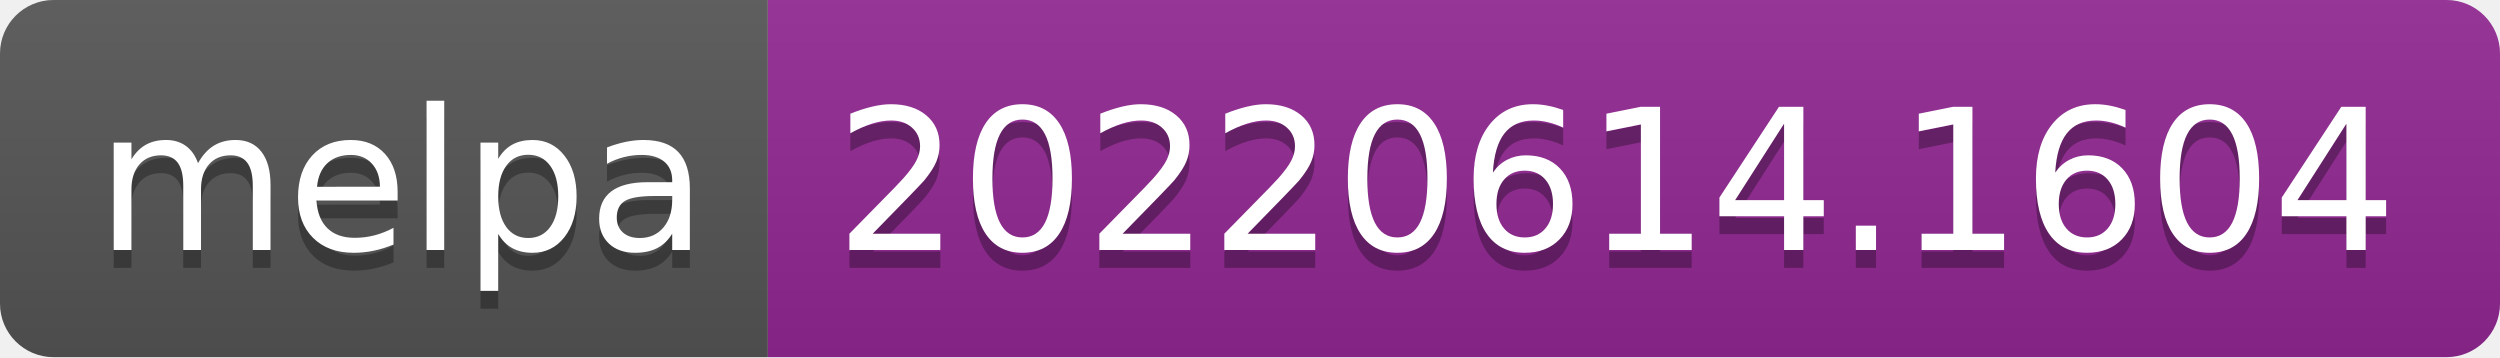
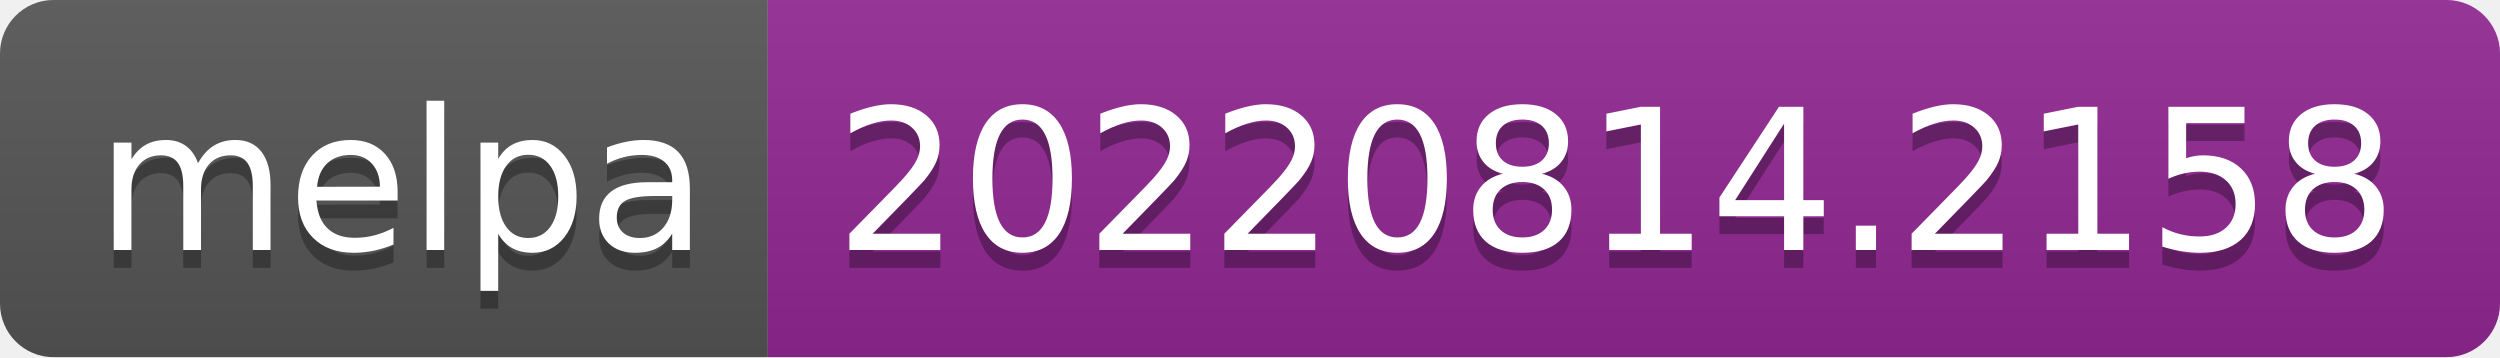
- <svg xmlns="http://www.w3.org/2000/svg" width="140" height="20" role="img" aria-label="melpa: 20220614.1604">
+ <svg xmlns="http://www.w3.org/2000/svg" width="140" height="20" role="img" aria-label="melpa: 20220814.2158">
  <linearGradient id="s" x2="0" y2="100%">
    <stop offset="0" stop-color="#bbb" stop-opacity=".1" />
    <stop offset="1" stop-opacity=".1" />
  </linearGradient>
  <clipPath id="r">
    <rect width="140" height="20" rx="3" fill="#fff" />
  </clipPath>
  <g clip-path="url(#r)">
    <rect width="43" height="20" fill="#555" />
    <rect x="43" width="97" height="20" fill="#922793" />
    <rect width="140" height="20" fill="url(#s)" />
  </g>
  <g fill="#fff" text-anchor="middle" font-family="Verdana,Geneva,DejaVu Sans,sans-serif" text-rendering="geometricPrecision" font-size="110">
    <text aria-hidden="true" x="225" y="150" fill="#010101" fill-opacity=".3" transform="scale(.1)" textLength="330">melpa</text>
    <text x="225" y="140" transform="scale(.1)" fill="#fff" textLength="330">melpa</text>
-     <text aria-hidden="true" x="905" y="150" fill="#010101" fill-opacity=".3" transform="scale(.1)" textLength="870">20220614.1604</text>
-     <text x="905" y="140" transform="scale(.1)" fill="#fff" textLength="870">20220614.1604</text>
+     <text aria-hidden="true" x="905" y="150" fill="#010101" fill-opacity=".3" transform="scale(.1)" textLength="870">20220814.2158</text>
+     <text x="905" y="140" transform="scale(.1)" fill="#fff" textLength="870">20220814.2158</text>
  </g>
</svg>
